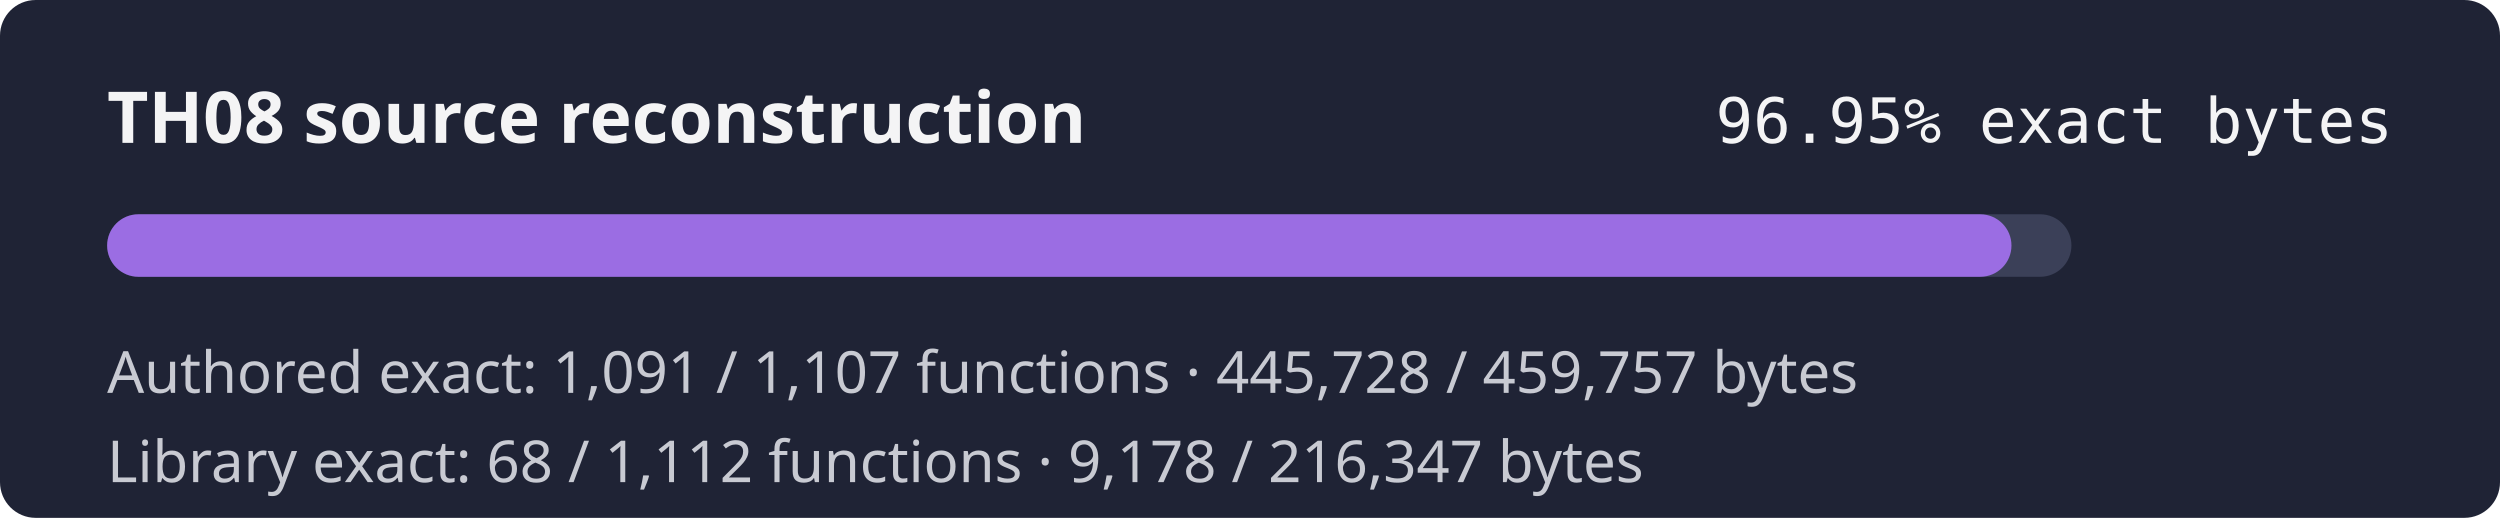
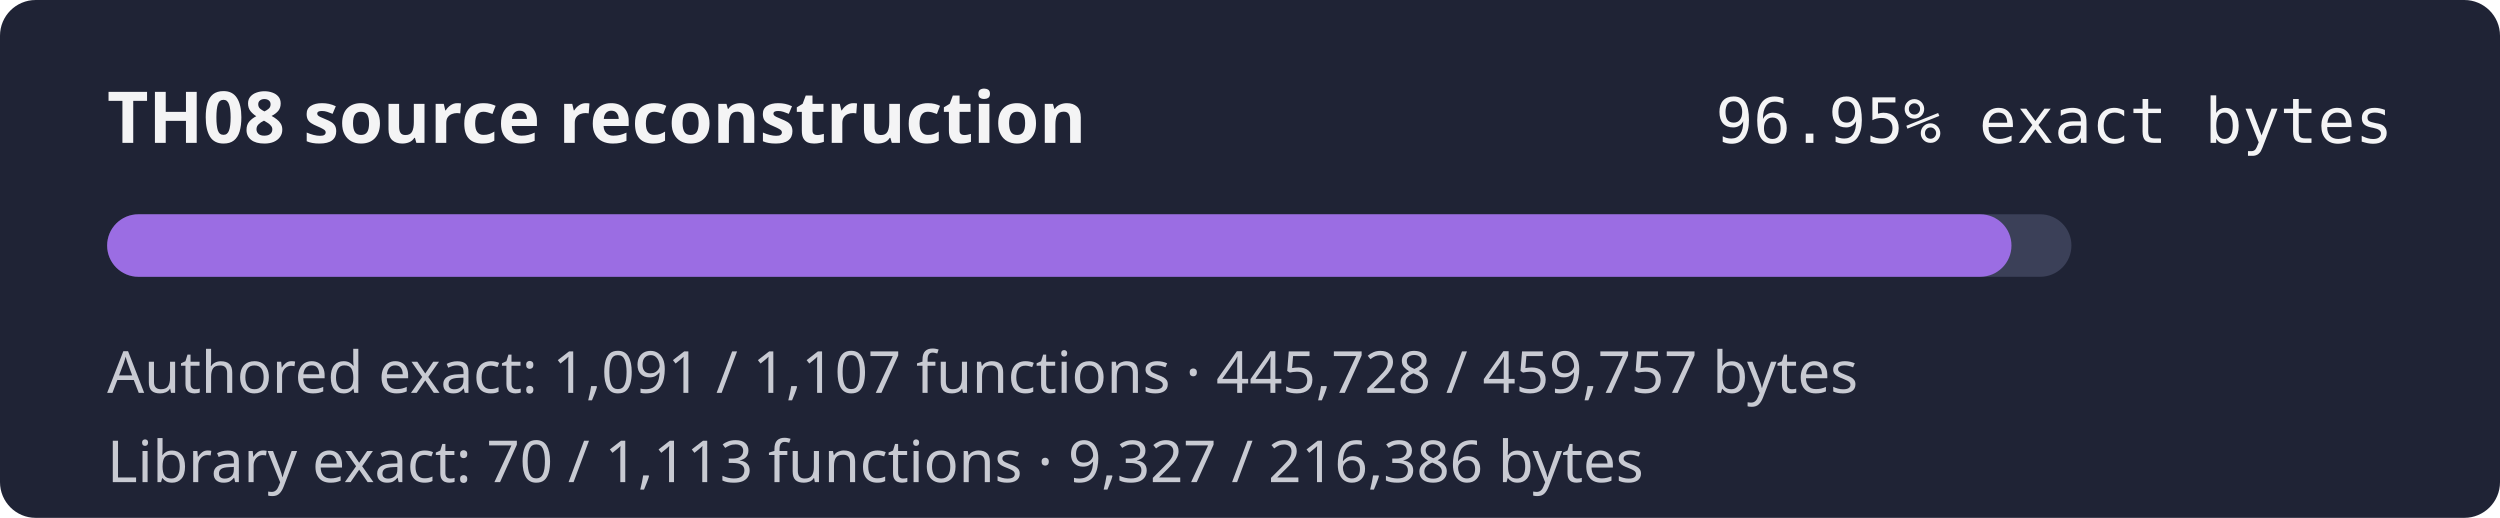
<svg xmlns="http://www.w3.org/2000/svg" width="560" height="116" role="img" aria-label="TH08 reconstruction progress 96.95% exact authored bytes">
  <rect width="560" height="116" rx="8" fill="#1f2335" />
  <text x="24" y="32" fill="#f4f4f5" font-family="sans-serif" font-size="16" font-weight="600">TH08 source reconstruction</text>
  <text x="536" y="32" fill="#f4f4f5" text-anchor="end" font-family="monospace" font-size="14">96.95% exact bytes</text>
  <rect x="24" y="48" width="440" height="14" rx="7" fill="#3b4058" />
  <rect x="24" y="48" width="426.57" height="14" rx="7" fill="#9b6de3" />
  <text x="24" y="88" fill="#c8cad2" font-family="sans-serif" font-size="13">Authored exact: 1,091 / 1,107 functions · 445,728 / 459,757 bytes</text>
-   <text x="24" y="108" fill="#c8cad2" font-family="sans-serif" font-size="13">Library exact: 68 / 1,112 functions · 9,178 / 216,347 bytes</text>
+   <text x="24" y="108" fill="#c8cad2" font-family="sans-serif" font-size="13">Library exact: 70 / 1,113 functions · 9,327 / 216,386 bytes</text>
</svg>
